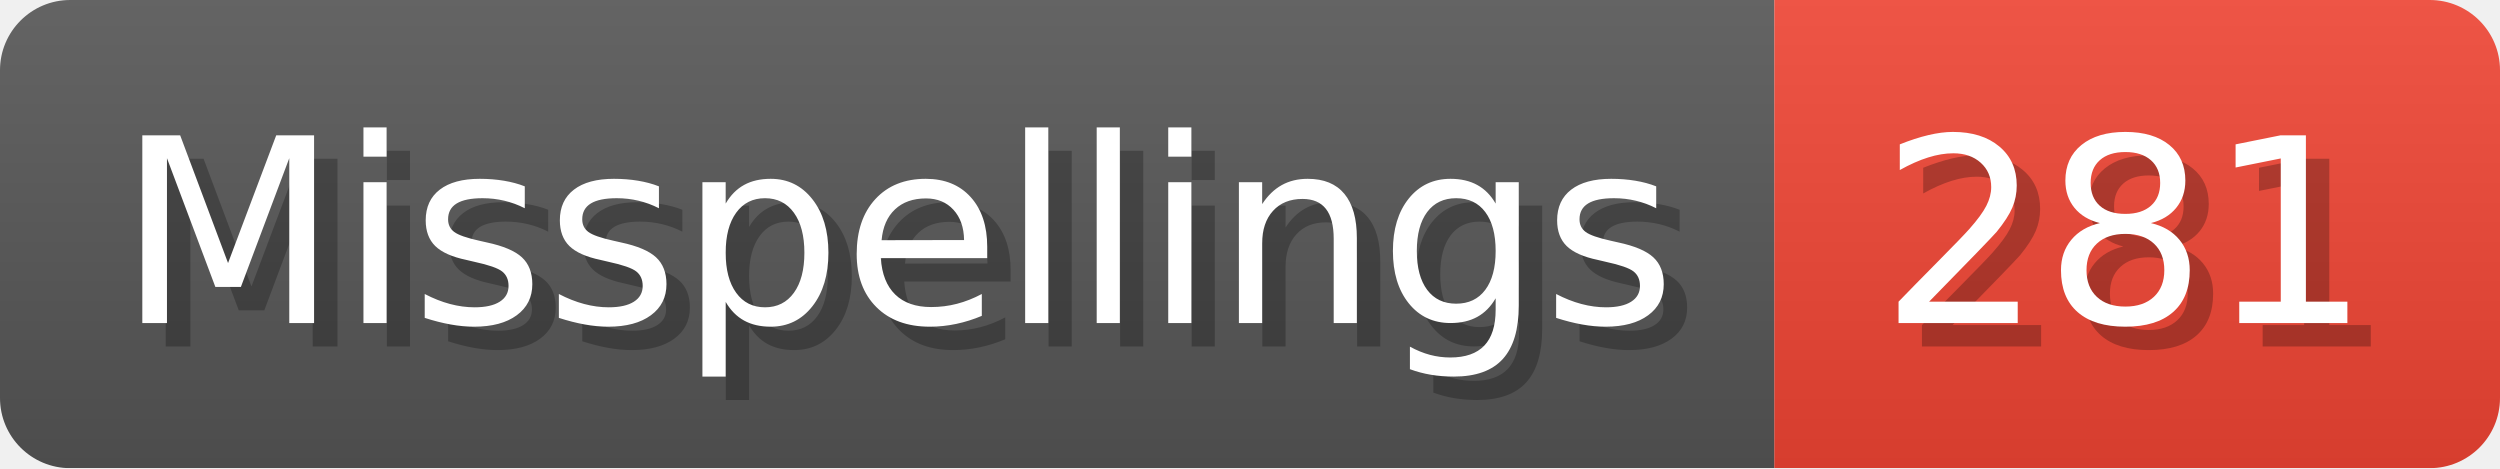
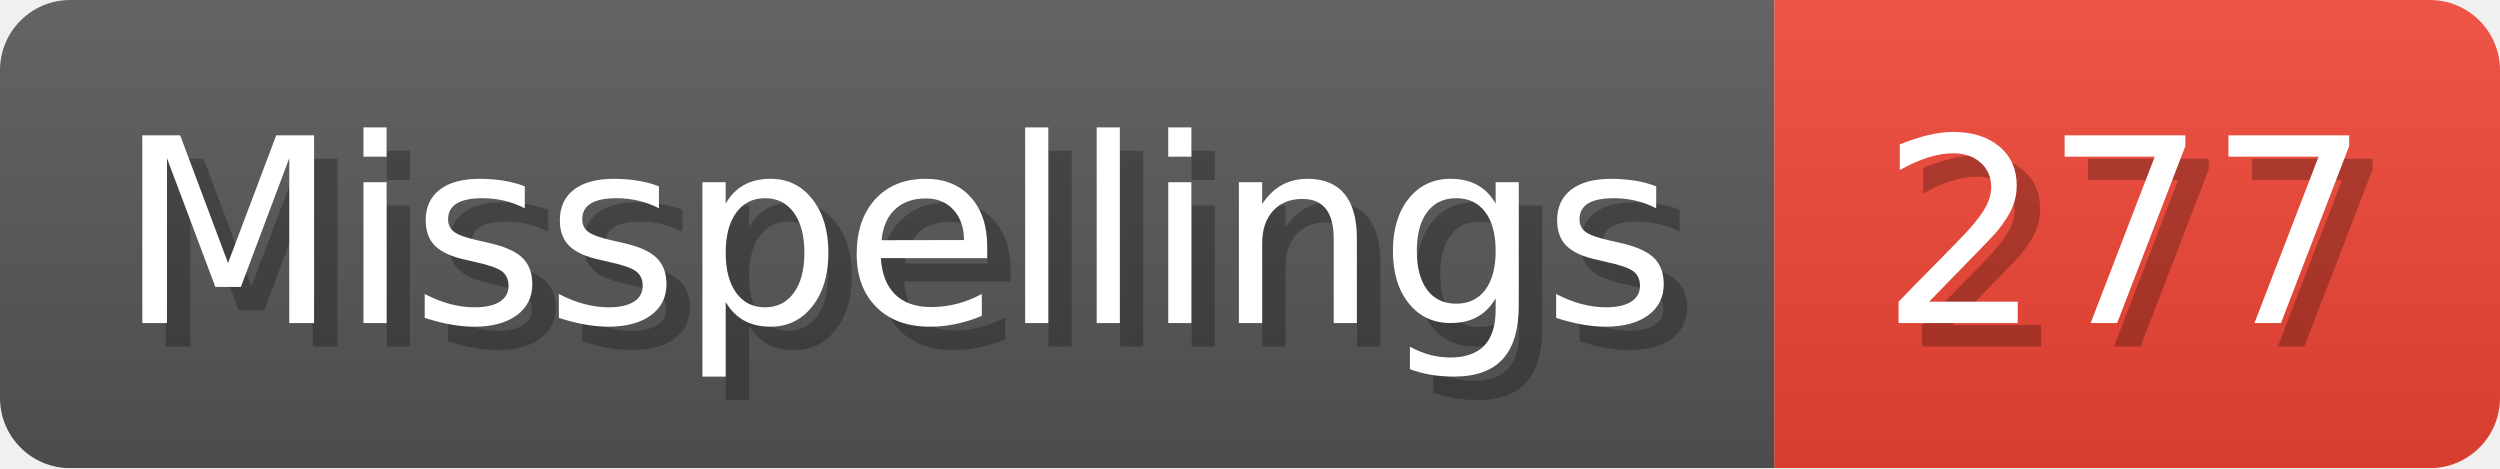
- <svg xmlns="http://www.w3.org/2000/svg" width="106.8" height="20" viewBox="0 0 1068 200" role="img" aria-label="Misspellings: 281">
+ <svg xmlns="http://www.w3.org/2000/svg" width="106.8" height="20" viewBox="0 0 1068 200" role="img" aria-label="Misspellings: 277">
  <linearGradient id="a" x2="0" y2="100%">
    <stop offset="0" stop-opacity=".1" stop-color="#EEE" />
    <stop offset="1" stop-opacity=".1" />
  </linearGradient>
  <mask id="m">
    <rect width="1068" height="200" rx="30" fill="#FFF" />
  </mask>
  <g mask="url(#m)">
    <rect width="758" height="200" fill="#555" />
    <rect width="310" height="200" fill="#E43" x="758" />
    <rect width="1068" height="200" fill="url(#a)" />
  </g>
  <g aria-hidden="true" fill="#fff" text-anchor="start" font-family="Verdana,DejaVu Sans,sans-serif" font-size="110">
    <text x="60" y="148" textLength="658" fill="#000" opacity="0.25">Misspellings</text>
    <text x="50" y="138" textLength="658">Misspellings</text>
-     <text x="813" y="148" textLength="210" fill="#000" opacity="0.25">281</text>
-     <text x="803" y="138" textLength="210">281</text>
+     <text x="813" y="148" textLength="210" fill="#000" opacity="0.25">277</text>
+     <text x="803" y="138" textLength="210">277</text>
  </g>
</svg>
